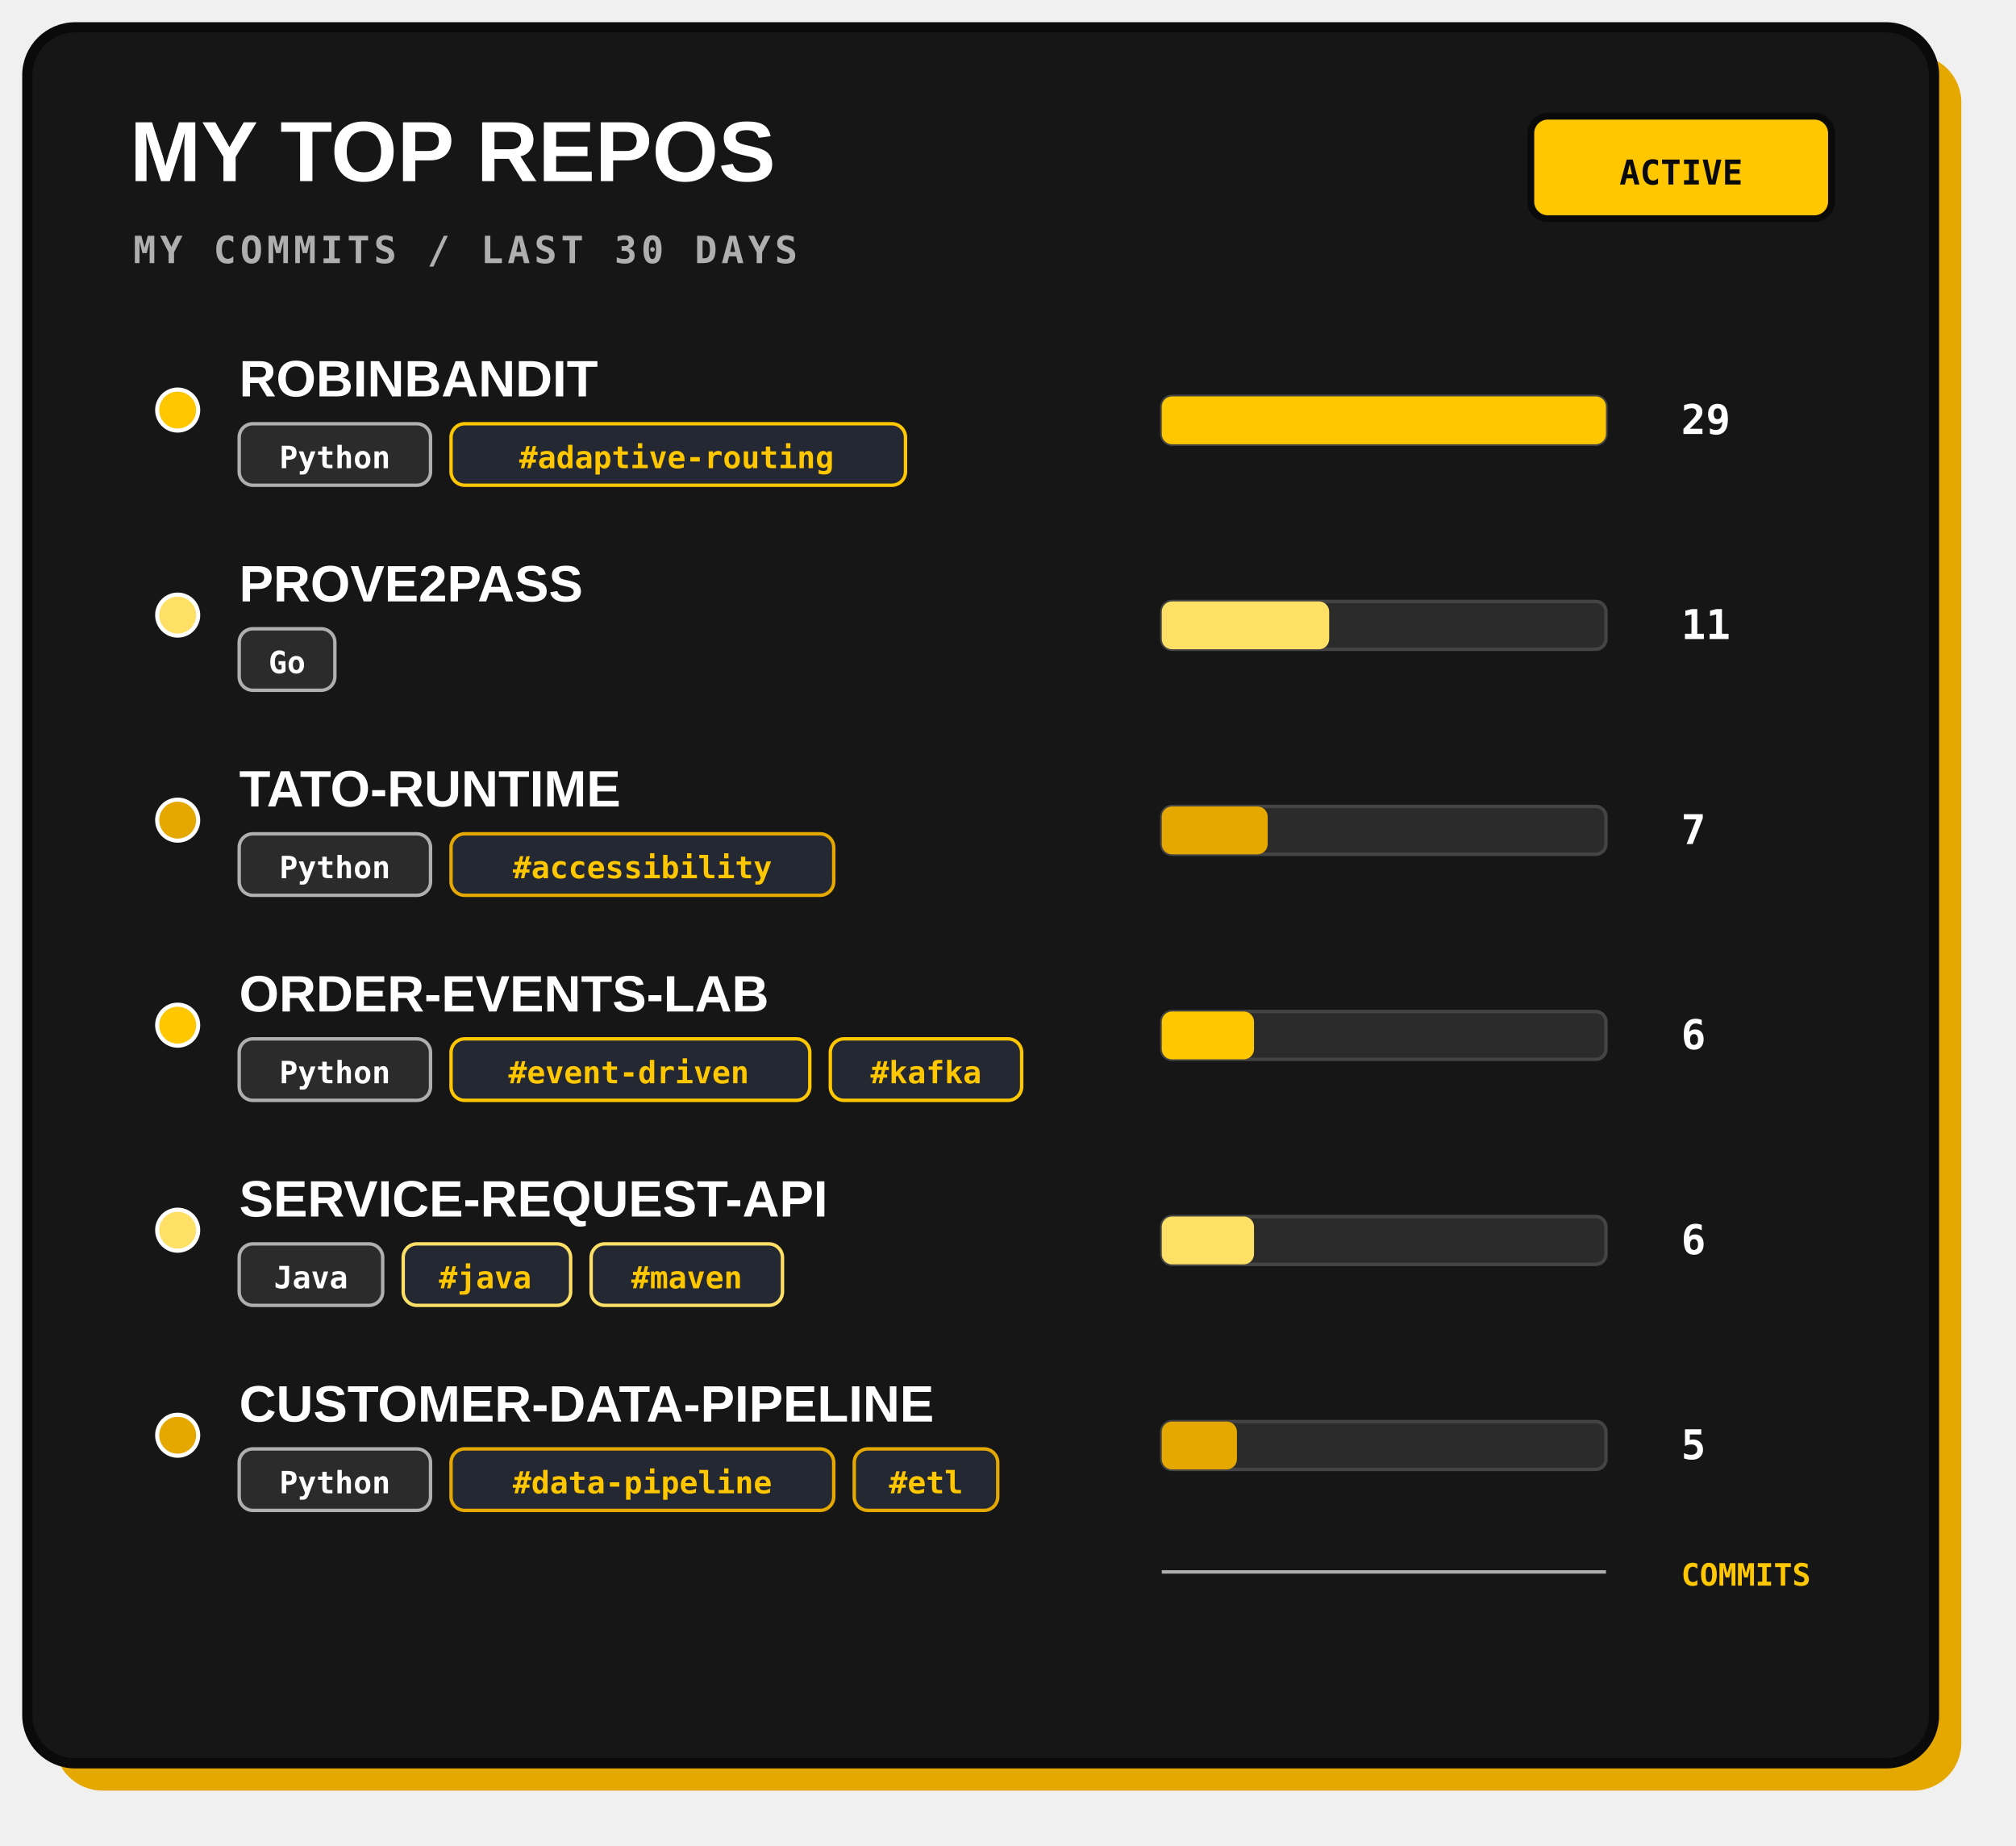
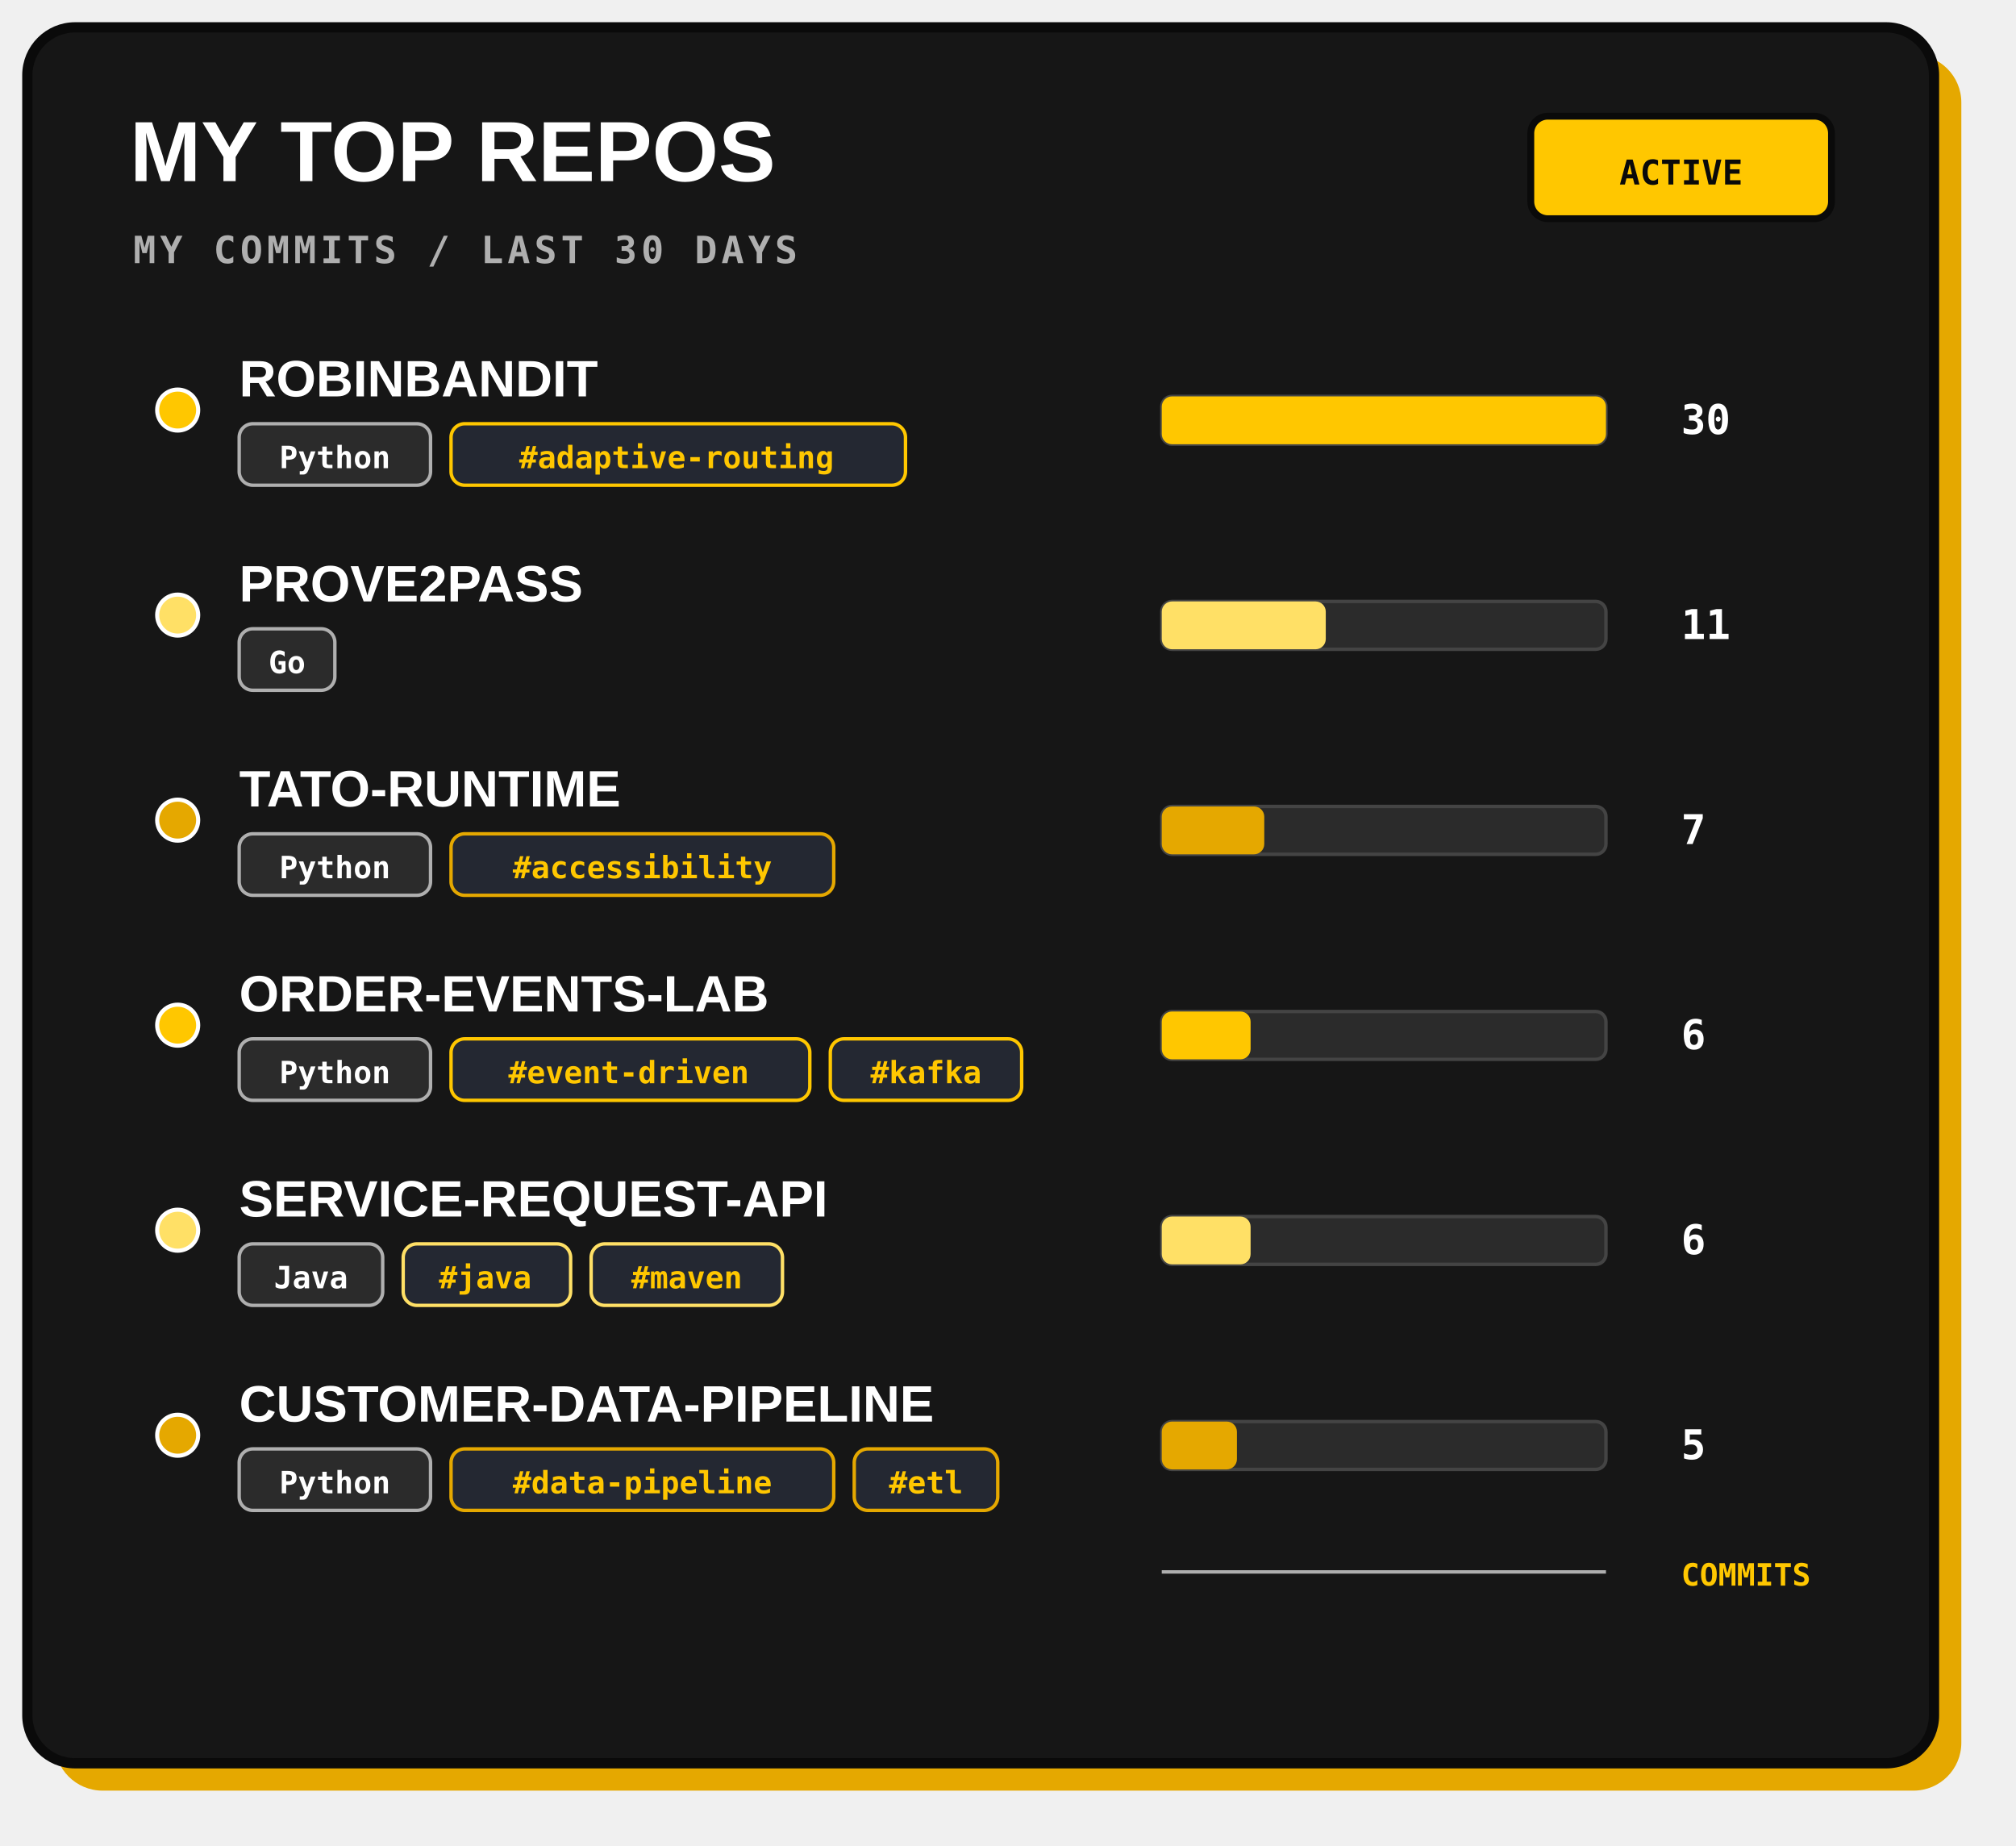
<svg xmlns="http://www.w3.org/2000/svg" width="590" height="540" viewBox="0 0 590 540" role="img">
  <rect x="16" y="16" width="558" height="508" rx="14" fill="#E5A800" />
  <rect x="8" y="8" width="558" height="508" rx="14" fill="#161616" stroke="#0A0A0A" stroke-width="3" />
  <text x="38" y="53" fill="#FFFFFF" font-family="Arial, sans-serif" font-size="25" font-weight="800">MY TOP REPOS</text>
  <text x="39" y="77" fill="#AFAFAF" font-family="monospace" font-size="11" font-weight="700" letter-spacing="1.2">MY COMMITS / LAST 30 DAYS</text>
  <rect x="448" y="34" width="88" height="30" rx="5" fill="#FFC700" stroke="#0A0A0A" stroke-width="2" />
  <text x="492" y="54" text-anchor="middle" fill="#0A0A0A" font-family="monospace" font-size="10" font-weight="700">ACTIVE</text>
  <g>
    <circle cx="52" cy="120" r="6" fill="#FFC700" stroke="#FFFFFF" stroke-width="1.2" />
    <text x="70" y="116" fill="#FFFFFF" font-family="Arial, sans-serif" font-size="15" font-weight="800">ROBINBANDIT</text>
    <rect x="70" y="124" width="56" height="18" rx="4" fill="#2B2B2B" stroke="#AFAFAF" stroke-width="1" />
    <text x="98" y="137" text-anchor="middle" fill="#FFFFFF" font-family="monospace" font-size="9" font-weight="700">Python</text>
    <rect x="132" y="124" width="133" height="18" rx="4" fill="#242832" stroke="#FFC700" stroke-width="1" />
    <text x="198" y="137" text-anchor="middle" fill="#FFC700" font-family="monospace" font-size="9" font-weight="700">#adaptive-routing</text>
    <rect x="340" y="116" width="130" height="14" rx="3" fill="#2B2B2B" stroke="#444" stroke-width="1" />
    <rect x="340" y="116" width="130" height="14" rx="3" fill="#FFC700" />
-     <text x="492" y="127" fill="#FFFFFF" font-family="monospace" font-size="12" font-weight="700">29</text>
+     <text x="492" y="127" fill="#FFFFFF" font-family="monospace" font-size="12" font-weight="700">30</text>
  </g>
  <g>
    <circle cx="52" cy="180" r="6" fill="#FFE066" stroke="#FFFFFF" stroke-width="1.2" />
    <text x="70" y="176" fill="#FFFFFF" font-family="Arial, sans-serif" font-size="15" font-weight="800">PROVE2PASS</text>
    <rect x="70" y="184" width="28" height="18" rx="4" fill="#2B2B2B" stroke="#AFAFAF" stroke-width="1" />
    <text x="84" y="197" text-anchor="middle" fill="#FFFFFF" font-family="monospace" font-size="9" font-weight="700">Go</text>
    <rect x="340" y="176" width="130" height="14" rx="3" fill="#2B2B2B" stroke="#444" stroke-width="1" />
-     <rect x="340" y="176" width="49" height="14" rx="3" fill="#FFE066" />
+     <rect x="340" y="176" width="48" height="14" rx="3" fill="#FFE066" />
    <text x="492" y="187" fill="#FFFFFF" font-family="monospace" font-size="12" font-weight="700">11</text>
  </g>
  <g>
    <circle cx="52" cy="240" r="6" fill="#E5A800" stroke="#FFFFFF" stroke-width="1.2" />
    <text x="70" y="236" fill="#FFFFFF" font-family="Arial, sans-serif" font-size="15" font-weight="800">TATO-RUNTIME</text>
    <rect x="70" y="244" width="56" height="18" rx="4" fill="#2B2B2B" stroke="#AFAFAF" stroke-width="1" />
    <text x="98" y="257" text-anchor="middle" fill="#FFFFFF" font-family="monospace" font-size="9" font-weight="700">Python</text>
    <rect x="132" y="244" width="112" height="18" rx="4" fill="#242832" stroke="#E5A800" stroke-width="1" />
    <text x="188" y="257" text-anchor="middle" fill="#FFC700" font-family="monospace" font-size="9" font-weight="700">#accessibility</text>
    <rect x="340" y="236" width="130" height="14" rx="3" fill="#2B2B2B" stroke="#444" stroke-width="1" />
-     <rect x="340" y="236" width="31" height="14" rx="3" fill="#E5A800" />
+     <rect x="340" y="236" width="30" height="14" rx="3" fill="#E5A800" />
    <text x="492" y="247" fill="#FFFFFF" font-family="monospace" font-size="12" font-weight="700">7</text>
  </g>
  <g>
    <circle cx="52" cy="300" r="6" fill="#FFC700" stroke="#FFFFFF" stroke-width="1.2" />
    <text x="70" y="296" fill="#FFFFFF" font-family="Arial, sans-serif" font-size="15" font-weight="800">ORDER-EVENTS-LAB</text>
    <rect x="70" y="304" width="56" height="18" rx="4" fill="#2B2B2B" stroke="#AFAFAF" stroke-width="1" />
    <text x="98" y="317" text-anchor="middle" fill="#FFFFFF" font-family="monospace" font-size="9" font-weight="700">Python</text>
    <rect x="132" y="304" width="105" height="18" rx="4" fill="#242832" stroke="#FFC700" stroke-width="1" />
    <text x="184" y="317" text-anchor="middle" fill="#FFC700" font-family="monospace" font-size="9" font-weight="700">#event-driven</text>
    <rect x="243" y="304" width="56" height="18" rx="4" fill="#242832" stroke="#FFC700" stroke-width="1" />
    <text x="271" y="317" text-anchor="middle" fill="#FFC700" font-family="monospace" font-size="9" font-weight="700">#kafka</text>
    <rect x="340" y="296" width="130" height="14" rx="3" fill="#2B2B2B" stroke="#444" stroke-width="1" />
-     <rect x="340" y="296" width="27" height="14" rx="3" fill="#FFC700" />
+     <rect x="340" y="296" width="26" height="14" rx="3" fill="#FFC700" />
    <text x="492" y="307" fill="#FFFFFF" font-family="monospace" font-size="12" font-weight="700">6</text>
  </g>
  <g>
    <circle cx="52" cy="360" r="6" fill="#FFE066" stroke="#FFFFFF" stroke-width="1.2" />
    <text x="70" y="356" fill="#FFFFFF" font-family="Arial, sans-serif" font-size="15" font-weight="800">SERVICE-REQUEST-API</text>
    <rect x="70" y="364" width="42" height="18" rx="4" fill="#2B2B2B" stroke="#AFAFAF" stroke-width="1" />
    <text x="91" y="377" text-anchor="middle" fill="#FFFFFF" font-family="monospace" font-size="9" font-weight="700">Java</text>
    <rect x="118" y="364" width="49" height="18" rx="4" fill="#242832" stroke="#FFE066" stroke-width="1" />
    <text x="142" y="377" text-anchor="middle" fill="#FFC700" font-family="monospace" font-size="9" font-weight="700">#java</text>
    <rect x="173" y="364" width="56" height="18" rx="4" fill="#242832" stroke="#FFE066" stroke-width="1" />
    <text x="201" y="377" text-anchor="middle" fill="#FFC700" font-family="monospace" font-size="9" font-weight="700">#maven</text>
    <rect x="340" y="356" width="130" height="14" rx="3" fill="#2B2B2B" stroke="#444" stroke-width="1" />
-     <rect x="340" y="356" width="27" height="14" rx="3" fill="#FFE066" />
+     <rect x="340" y="356" width="26" height="14" rx="3" fill="#FFE066" />
    <text x="492" y="367" fill="#FFFFFF" font-family="monospace" font-size="12" font-weight="700">6</text>
  </g>
  <g>
    <circle cx="52" cy="420" r="6" fill="#E5A800" stroke="#FFFFFF" stroke-width="1.2" />
    <text x="70" y="416" fill="#FFFFFF" font-family="Arial, sans-serif" font-size="15" font-weight="800">CUSTOMER-DATA-PIPELINE</text>
    <rect x="70" y="424" width="56" height="18" rx="4" fill="#2B2B2B" stroke="#AFAFAF" stroke-width="1" />
    <text x="98" y="437" text-anchor="middle" fill="#FFFFFF" font-family="monospace" font-size="9" font-weight="700">Python</text>
    <rect x="132" y="424" width="112" height="18" rx="4" fill="#242832" stroke="#E5A800" stroke-width="1" />
    <text x="188" y="437" text-anchor="middle" fill="#FFC700" font-family="monospace" font-size="9" font-weight="700">#data-pipeline</text>
    <rect x="250" y="424" width="42" height="18" rx="4" fill="#242832" stroke="#E5A800" stroke-width="1" />
    <text x="271" y="437" text-anchor="middle" fill="#FFC700" font-family="monospace" font-size="9" font-weight="700">#etl</text>
    <rect x="340" y="416" width="130" height="14" rx="3" fill="#2B2B2B" stroke="#444" stroke-width="1" />
    <rect x="340" y="416" width="22" height="14" rx="3" fill="#E5A800" />
    <text x="492" y="427" fill="#FFFFFF" font-family="monospace" font-size="12" font-weight="700">5</text>
  </g>
  <path d="M340 460 H470" stroke="#AFAFAF" stroke-width="1" />
  <text x="492" y="464" fill="#FFC700" font-family="monospace" font-size="9" font-weight="700">COMMITS</text>
  <text x="536" y="510" text-anchor="end" fill="#AFAFAF" font-family="monospace" font-size="10" />
</svg>
